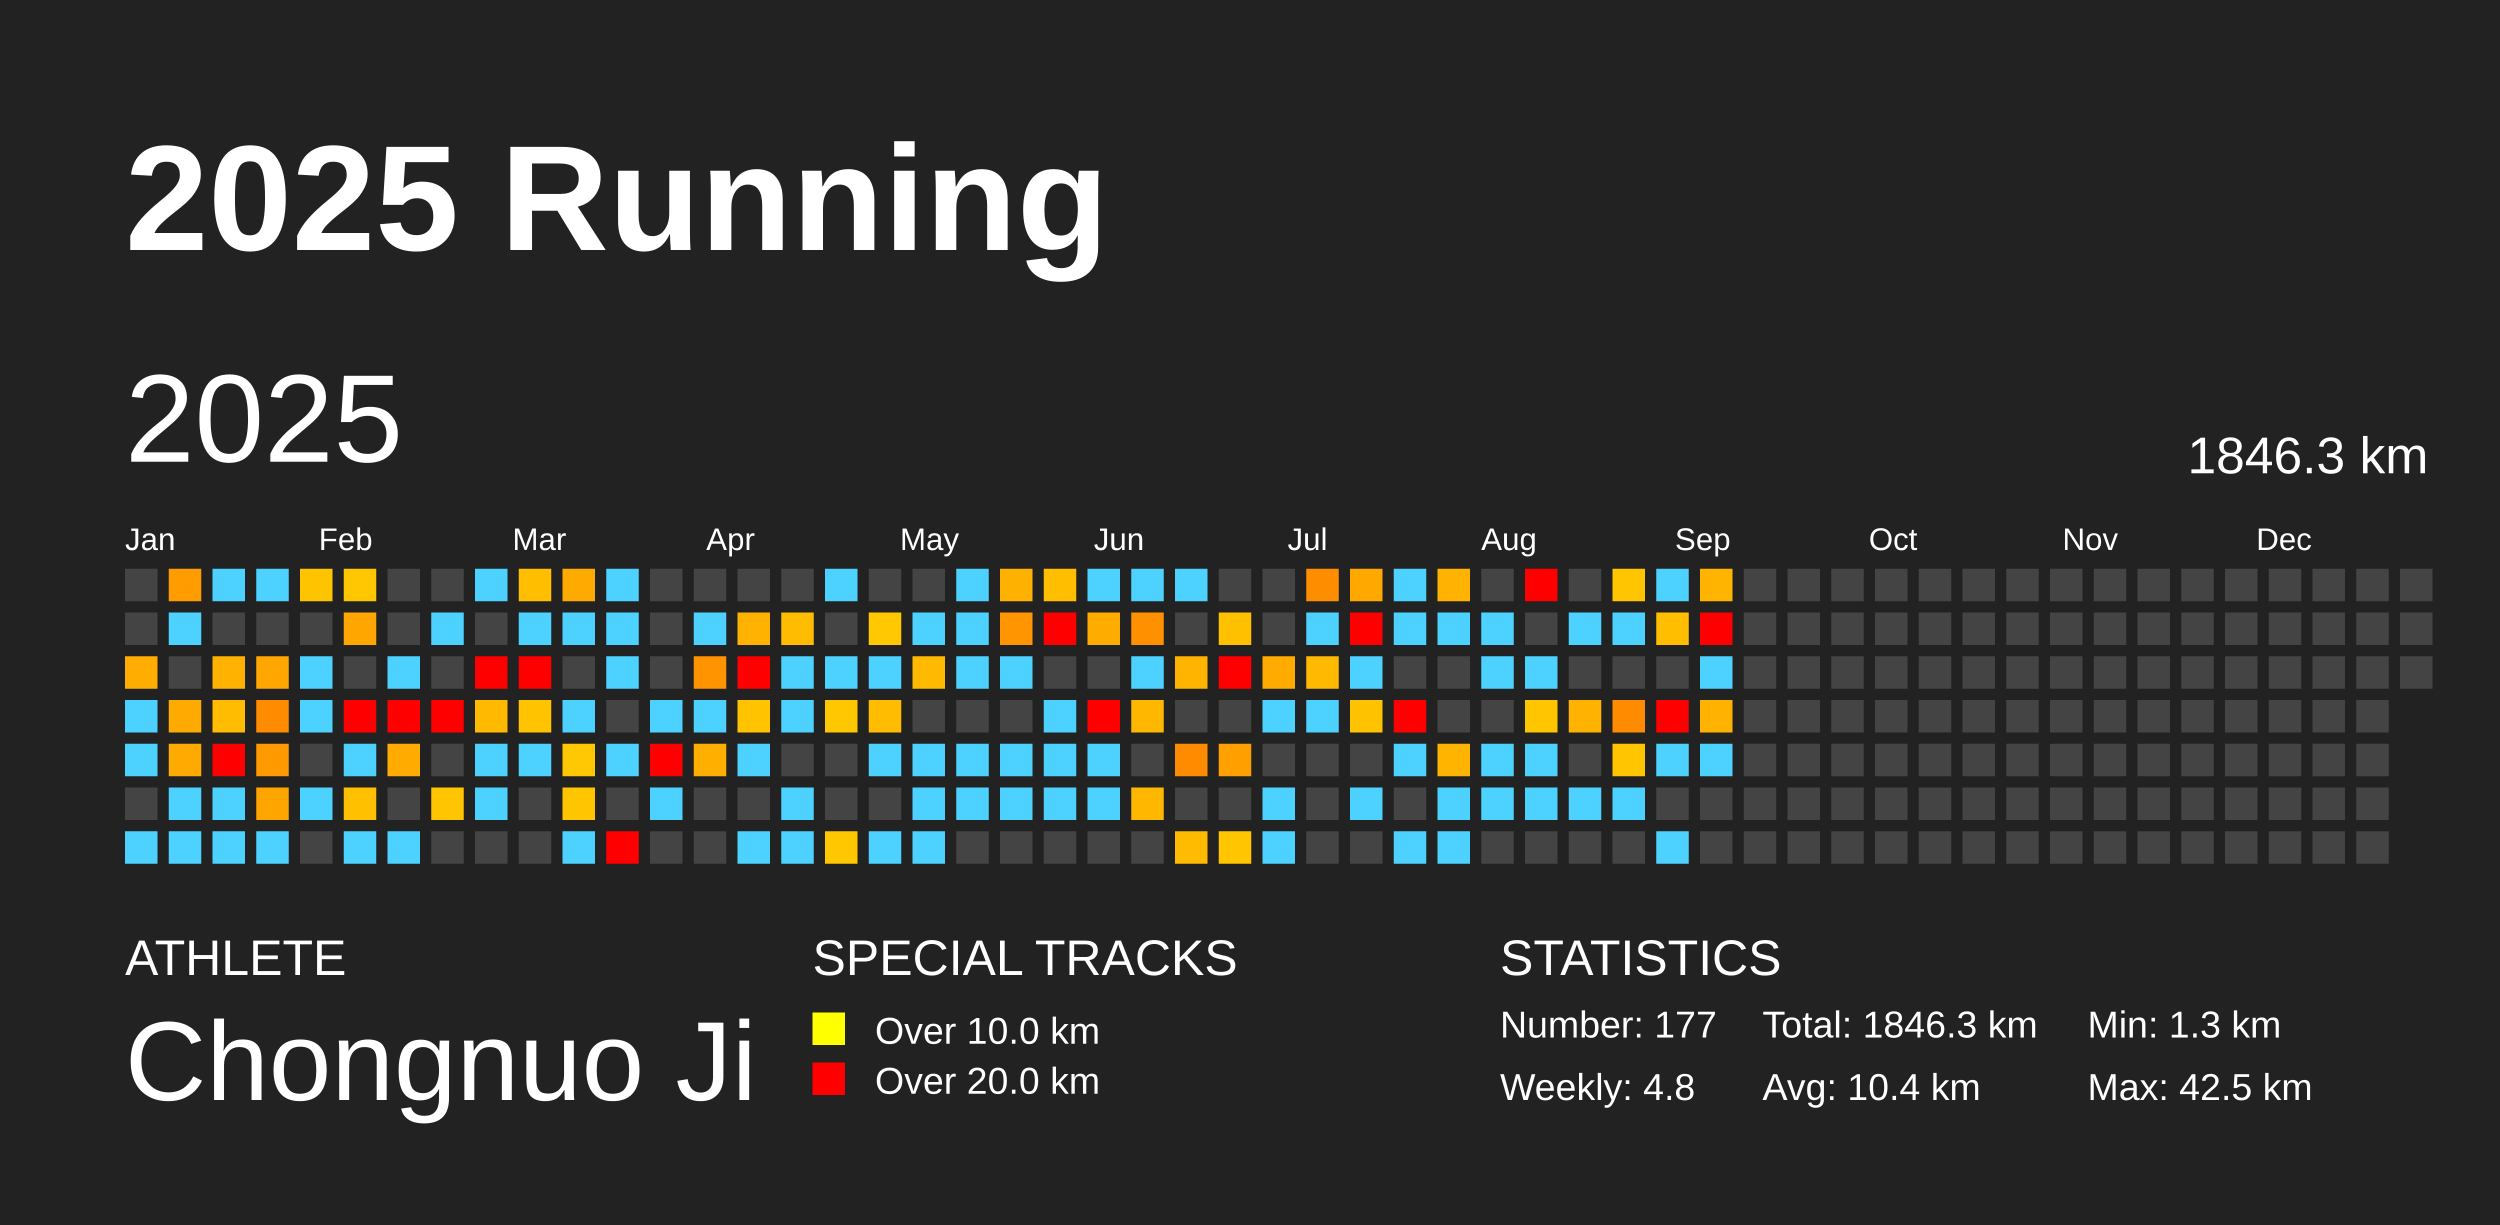
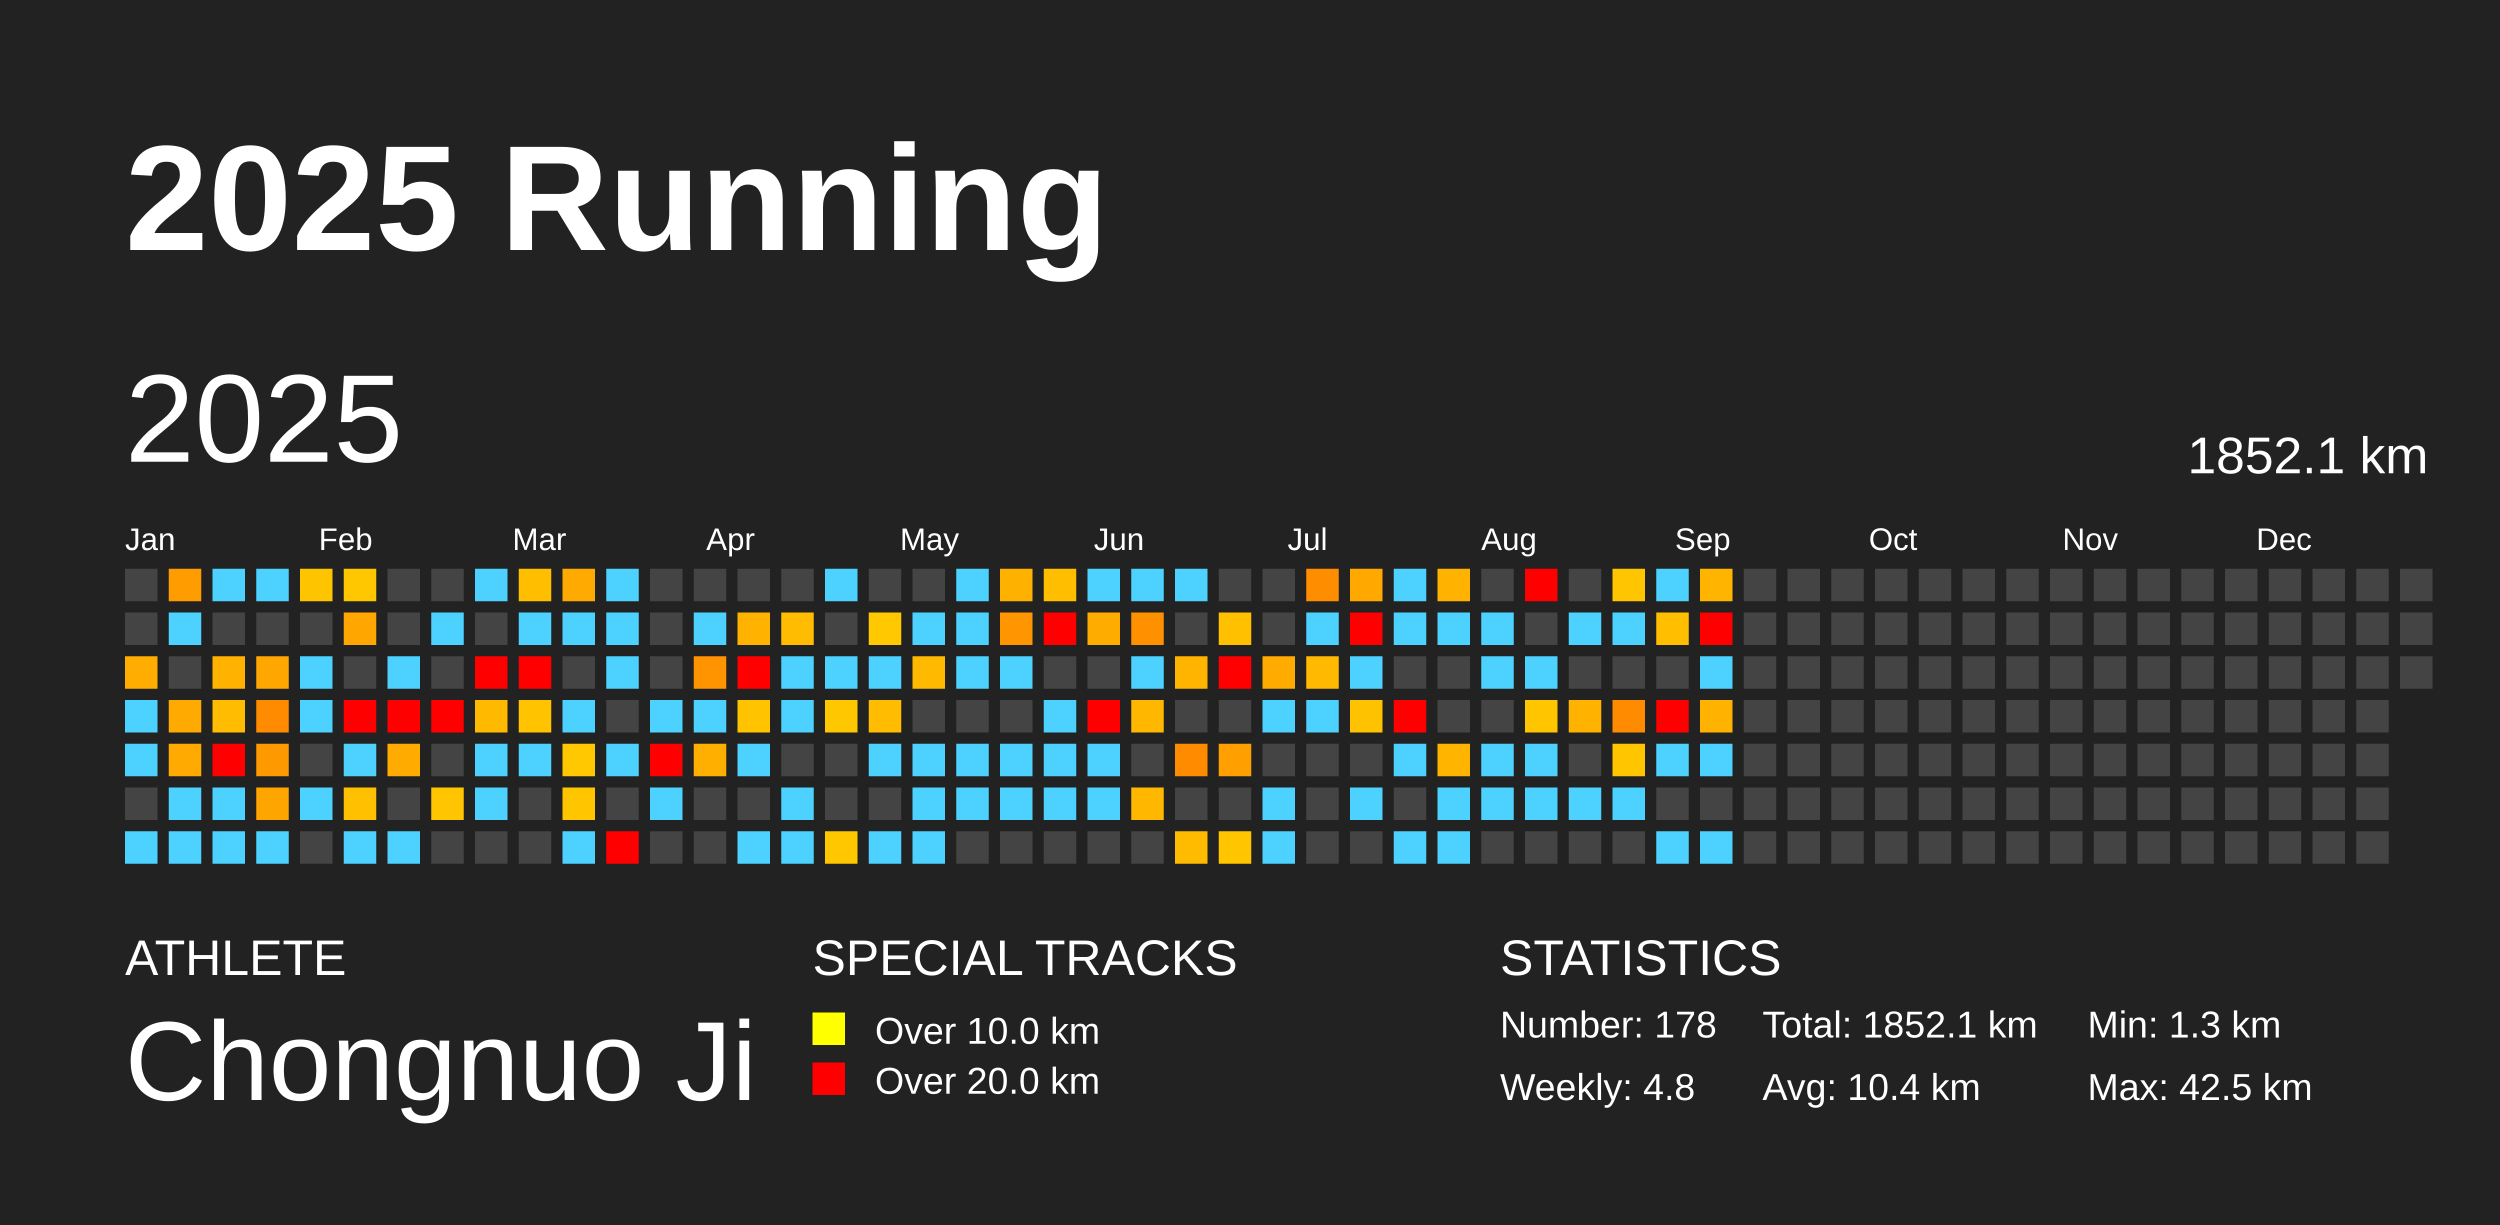
<svg xmlns="http://www.w3.org/2000/svg" baseProfile="full" height="98mm" version="1.1" viewBox="0,0,200,98" width="200mm">
  <defs />
  <rect fill="#222222" height="98" width="200" x="0" y="0" />
  <text fill="#FFFFFF" style="font-size:12px; font-family:Arial; font-weight:bold;" x="10" y="20">2025 Running</text>
  <text fill="#FFFFFF" style="font-size:4px; font-family:Arial" x="10" y="78">ATHLETE</text>
  <text fill="#FFFFFF" style="font-size:9px; font-family:Arial" x="10" y="88">Chongnuo Ji</text>
  <text fill="#FFFFFF" style="font-size:4px; font-family:Arial" x="65" y="78">SPECIAL TRACKS</text>
  <rect fill="yellow" height="2.6" width="2.6" x="65" y="81" />
  <text fill="#FFFFFF" style="font-size:3px; font-family:Arial" x="70" y="83.5">Over 10.0 km</text>
  <rect fill="red" height="2.6" width="2.6" x="65" y="85" />
  <text fill="#FFFFFF" style="font-size:3px; font-family:Arial" x="70" y="87.5">Over 20.0 km</text>
  <text fill="#FFFFFF" style="font-size:4px; font-family:Arial" x="120" y="78">STATISTICS</text>
-   <text fill="#FFFFFF" style="font-size:3px; font-family:Arial" x="120" y="83">Number: 177</text>
+   <text fill="#FFFFFF" style="font-size:3px; font-family:Arial" x="120" y="83">Number: 178</text>
  <text fill="#FFFFFF" style="font-size:3px; font-family:Arial" x="120" y="88">Weekly: 4.8</text>
-   <text fill="#FFFFFF" style="font-size:3px; font-family:Arial" x="141" y="83">Total: 1846.3 km</text>
+   <text fill="#FFFFFF" style="font-size:3px; font-family:Arial" x="141" y="83">Total: 1852.1 km</text>
  <text fill="#FFFFFF" style="font-size:3px; font-family:Arial" x="141" y="88">Avg: 10.4 km</text>
  <text fill="#FFFFFF" style="font-size:3px; font-family:Arial" x="167" y="83">Min: 1.3 km</text>
  <text fill="#FFFFFF" style="font-size:3px; font-family:Arial" x="167" y="88">Max: 42.5 km</text>
  <text dominant-baseline="hanging" fill="#FFFFFF" style="font-size:10.0px; font-family:Arial;" x="10" y="30">2025</text>
-   <text dominant-baseline="hanging" fill="#FFFFFF" style="font-size:4.125px; font-family:Arial;" x="175" y="35">1846.3 km</text>
+   <text dominant-baseline="hanging" fill="#FFFFFF" style="font-size:4.125px; font-family:Arial;" x="175" y="35">1852.1 km</text>
  <text fill="#FFFFFF" style="font-size:2.5px; font-family:Arial" x="10.0" y="44">Jan</text>
  <text fill="#FFFFFF" style="font-size:2.5px; font-family:Arial" x="25.5" y="44">Feb</text>
  <text fill="#FFFFFF" style="font-size:2.5px; font-family:Arial" x="41.0" y="44">Mar</text>
  <text fill="#FFFFFF" style="font-size:2.5px; font-family:Arial" x="56.5" y="44">Apr</text>
  <text fill="#FFFFFF" style="font-size:2.5px; font-family:Arial" x="72.0" y="44">May</text>
  <text fill="#FFFFFF" style="font-size:2.5px; font-family:Arial" x="87.5" y="44">Jun</text>
  <text fill="#FFFFFF" style="font-size:2.5px; font-family:Arial" x="103.0" y="44">Jul</text>
  <text fill="#FFFFFF" style="font-size:2.5px; font-family:Arial" x="118.5" y="44">Aug</text>
  <text fill="#FFFFFF" style="font-size:2.5px; font-family:Arial" x="134.0" y="44">Sep</text>
  <text fill="#FFFFFF" style="font-size:2.5px; font-family:Arial" x="149.5" y="44">Oct</text>
  <text fill="#FFFFFF" style="font-size:2.5px; font-family:Arial" x="165.0" y="44">Nov</text>
  <text fill="#FFFFFF" style="font-size:2.5px; font-family:Arial" x="180.5" y="44">Dec</text>
  <rect fill="#444444" height="2.6" width="2.6" x="10.0" y="45.5" />
  <rect fill="#444444" height="2.6" width="2.6" x="10.0" y="49.0" />
  <rect fill="#ffad00" height="2.6" width="2.6" x="10.0" y="52.5" />
  <rect fill="#4dd2ff" height="2.6" width="2.6" x="10.0" y="56.0" />
  <rect fill="#4dd2ff" height="2.6" width="2.6" x="10.0" y="59.5" />
  <rect fill="#444444" height="2.6" width="2.6" x="10.0" y="63.0" />
  <rect fill="#4dd2ff" height="2.6" width="2.6" x="10.0" y="66.5" />
  <rect fill="#ff9d00" height="2.6" width="2.6" x="13.5" y="45.5" />
  <rect fill="#4dd2ff" height="2.6" width="2.6" x="13.5" y="49.0" />
  <rect fill="#444444" height="2.6" width="2.6" x="13.5" y="52.5" />
  <rect fill="#ffaa00" height="2.6" width="2.6" x="13.5" y="56.0" />
  <rect fill="#ffaa00" height="2.6" width="2.6" x="13.5" y="59.5" />
  <rect fill="#4dd2ff" height="2.6" width="2.6" x="13.5" y="63.0" />
  <rect fill="#4dd2ff" height="2.6" width="2.6" x="13.5" y="66.5" />
  <rect fill="#4dd2ff" height="2.6" width="2.6" x="17.0" y="45.5" />
  <rect fill="#444444" height="2.6" width="2.6" x="17.0" y="49.0" />
  <rect fill="#ffb300" height="2.6" width="2.6" x="17.0" y="52.5" />
  <rect fill="#ffbc00" height="2.6" width="2.6" x="17.0" y="56.0" />
  <rect fill="red" height="2.6" width="2.6" x="17.0" y="59.5" />
  <rect fill="#4dd2ff" height="2.6" width="2.6" x="17.0" y="63.0" />
  <rect fill="#4dd2ff" height="2.6" width="2.6" x="17.0" y="66.5" />
  <rect fill="#4dd2ff" height="2.6" width="2.6" x="20.5" y="45.5" />
  <rect fill="#444444" height="2.6" width="2.6" x="20.5" y="49.0" />
  <rect fill="#ffa600" height="2.6" width="2.6" x="20.5" y="52.5" />
  <rect fill="#ff8c00" height="2.6" width="2.6" x="20.5" y="56.0" />
  <rect fill="#ff9900" height="2.6" width="2.6" x="20.5" y="59.5" />
  <rect fill="#ffa500" height="2.6" width="2.6" x="20.5" y="63.0" />
  <rect fill="#4dd2ff" height="2.6" width="2.6" x="20.5" y="66.5" />
  <rect fill="#ffc400" height="2.6" width="2.6" x="24.0" y="45.5" />
  <rect fill="#444444" height="2.6" width="2.6" x="24.0" y="49.0" />
  <rect fill="#4dd2ff" height="2.6" width="2.6" x="24.0" y="52.5" />
  <rect fill="#4dd2ff" height="2.6" width="2.6" x="24.0" y="56.0" />
  <rect fill="#444444" height="2.6" width="2.6" x="24.0" y="59.5" />
  <rect fill="#4dd2ff" height="2.6" width="2.6" x="24.0" y="63.0" />
  <rect fill="#444444" height="2.6" width="2.6" x="24.0" y="66.5" />
  <rect fill="#ffc700" height="2.6" width="2.6" x="27.5" y="45.5" />
  <rect fill="#ffa700" height="2.6" width="2.6" x="27.5" y="49.0" />
  <rect fill="#444444" height="2.6" width="2.6" x="27.5" y="52.5" />
  <rect fill="red" height="2.6" width="2.6" x="27.5" y="56.0" />
  <rect fill="#4dd2ff" height="2.6" width="2.6" x="27.5" y="59.5" />
  <rect fill="#ffc000" height="2.6" width="2.6" x="27.5" y="63.0" />
  <rect fill="#4dd2ff" height="2.6" width="2.6" x="27.5" y="66.5" />
  <rect fill="#444444" height="2.6" width="2.6" x="31.0" y="45.5" />
  <rect fill="#444444" height="2.6" width="2.6" x="31.0" y="49.0" />
  <rect fill="#4dd2ff" height="2.6" width="2.6" x="31.0" y="52.5" />
  <rect fill="red" height="2.6" width="2.6" x="31.0" y="56.0" />
  <rect fill="#ffab00" height="2.6" width="2.6" x="31.0" y="59.5" />
  <rect fill="#444444" height="2.6" width="2.6" x="31.0" y="63.0" />
  <rect fill="#4dd2ff" height="2.6" width="2.6" x="31.0" y="66.5" />
  <rect fill="#444444" height="2.6" width="2.6" x="34.5" y="45.5" />
  <rect fill="#4dd2ff" height="2.6" width="2.6" x="34.5" y="49.0" />
  <rect fill="#444444" height="2.6" width="2.6" x="34.5" y="52.5" />
  <rect fill="red" height="2.6" width="2.6" x="34.5" y="56.0" />
  <rect fill="#444444" height="2.6" width="2.6" x="34.5" y="59.5" />
  <rect fill="#ffc500" height="2.6" width="2.6" x="34.5" y="63.0" />
  <rect fill="#444444" height="2.6" width="2.6" x="34.5" y="66.5" />
  <rect fill="#4dd2ff" height="2.6" width="2.6" x="38.0" y="45.5" />
  <rect fill="#444444" height="2.6" width="2.6" x="38.0" y="49.0" />
  <rect fill="red" height="2.6" width="2.6" x="38.0" y="52.5" />
  <rect fill="#ffba00" height="2.6" width="2.6" x="38.0" y="56.0" />
  <rect fill="#4dd2ff" height="2.6" width="2.6" x="38.0" y="59.5" />
  <rect fill="#4dd2ff" height="2.6" width="2.6" x="38.0" y="63.0" />
  <rect fill="#444444" height="2.6" width="2.6" x="38.0" y="66.5" />
  <rect fill="#ffbf00" height="2.6" width="2.6" x="41.5" y="45.5" />
  <rect fill="#4dd2ff" height="2.6" width="2.6" x="41.5" y="49.0" />
  <rect fill="red" height="2.6" width="2.6" x="41.5" y="52.5" />
  <rect fill="#ffc300" height="2.6" width="2.6" x="41.5" y="56.0" />
  <rect fill="#4dd2ff" height="2.6" width="2.6" x="41.5" y="59.5" />
  <rect fill="#444444" height="2.6" width="2.6" x="41.5" y="63.0" />
  <rect fill="#444444" height="2.6" width="2.6" x="41.5" y="66.5" />
  <rect fill="#ffaa00" height="2.6" width="2.6" x="45.0" y="45.5" />
  <rect fill="#4dd2ff" height="2.6" width="2.6" x="45.0" y="49.0" />
  <rect fill="#444444" height="2.6" width="2.6" x="45.0" y="52.5" />
  <rect fill="#4dd2ff" height="2.6" width="2.6" x="45.0" y="56.0" />
  <rect fill="#ffc800" height="2.6" width="2.6" x="45.0" y="59.5" />
  <rect fill="#ffc600" height="2.6" width="2.6" x="45.0" y="63.0" />
  <rect fill="#4dd2ff" height="2.6" width="2.6" x="45.0" y="66.5" />
  <rect fill="#4dd2ff" height="2.6" width="2.6" x="48.5" y="45.5" />
  <rect fill="#4dd2ff" height="2.6" width="2.6" x="48.5" y="49.0" />
  <rect fill="#4dd2ff" height="2.6" width="2.6" x="48.5" y="52.5" />
  <rect fill="#444444" height="2.6" width="2.6" x="48.5" y="56.0" />
  <rect fill="#4dd2ff" height="2.6" width="2.6" x="48.5" y="59.5" />
  <rect fill="#444444" height="2.6" width="2.6" x="48.5" y="63.0" />
  <rect fill="red" height="2.6" width="2.6" x="48.5" y="66.5" />
  <rect fill="#444444" height="2.6" width="2.6" x="52.0" y="45.5" />
  <rect fill="#444444" height="2.6" width="2.6" x="52.0" y="49.0" />
  <rect fill="#444444" height="2.6" width="2.6" x="52.0" y="52.5" />
  <rect fill="#4dd2ff" height="2.6" width="2.6" x="52.0" y="56.0" />
  <rect fill="red" height="2.6" width="2.6" x="52.0" y="59.5" />
  <rect fill="#4dd2ff" height="2.6" width="2.6" x="52.0" y="63.0" />
  <rect fill="#444444" height="2.6" width="2.6" x="52.0" y="66.5" />
  <rect fill="#444444" height="2.6" width="2.6" x="55.5" y="45.5" />
  <rect fill="#4dd2ff" height="2.6" width="2.6" x="55.5" y="49.0" />
  <rect fill="#ff9400" height="2.6" width="2.6" x="55.5" y="52.5" />
  <rect fill="#4dd2ff" height="2.6" width="2.6" x="55.5" y="56.0" />
  <rect fill="#ffaf00" height="2.6" width="2.6" x="55.5" y="59.5" />
  <rect fill="#444444" height="2.6" width="2.6" x="55.5" y="63.0" />
  <rect fill="#444444" height="2.6" width="2.6" x="55.5" y="66.5" />
  <rect fill="#444444" height="2.6" width="2.6" x="59.0" y="45.5" />
  <rect fill="#ffb300" height="2.6" width="2.6" x="59.0" y="49.0" />
  <rect fill="red" height="2.6" width="2.6" x="59.0" y="52.5" />
  <rect fill="#ffc300" height="2.6" width="2.6" x="59.0" y="56.0" />
  <rect fill="#4dd2ff" height="2.6" width="2.6" x="59.0" y="59.5" />
  <rect fill="#444444" height="2.6" width="2.6" x="59.0" y="63.0" />
  <rect fill="#4dd2ff" height="2.6" width="2.6" x="59.0" y="66.5" />
  <rect fill="#444444" height="2.6" width="2.6" x="62.5" y="45.5" />
  <rect fill="#ffbc00" height="2.6" width="2.6" x="62.5" y="49.0" />
  <rect fill="#4dd2ff" height="2.6" width="2.6" x="62.5" y="52.5" />
  <rect fill="#4dd2ff" height="2.6" width="2.6" x="62.5" y="56.0" />
  <rect fill="#444444" height="2.6" width="2.6" x="62.5" y="59.5" />
  <rect fill="#4dd2ff" height="2.6" width="2.6" x="62.5" y="63.0" />
  <rect fill="#4dd2ff" height="2.6" width="2.6" x="62.5" y="66.5" />
  <rect fill="#4dd2ff" height="2.6" width="2.6" x="66.0" y="45.5" />
  <rect fill="#444444" height="2.6" width="2.6" x="66.0" y="49.0" />
  <rect fill="#4dd2ff" height="2.6" width="2.6" x="66.0" y="52.5" />
  <rect fill="#ffc700" height="2.6" width="2.6" x="66.0" y="56.0" />
  <rect fill="#444444" height="2.6" width="2.6" x="66.0" y="59.5" />
  <rect fill="#444444" height="2.6" width="2.6" x="66.0" y="63.0" />
  <rect fill="#ffc700" height="2.6" width="2.6" x="66.0" y="66.5" />
  <rect fill="#444444" height="2.6" width="2.6" x="69.5" y="45.5" />
  <rect fill="#ffc800" height="2.6" width="2.6" x="69.5" y="49.0" />
  <rect fill="#4dd2ff" height="2.6" width="2.6" x="69.5" y="52.5" />
  <rect fill="#ffbc00" height="2.6" width="2.6" x="69.5" y="56.0" />
  <rect fill="#4dd2ff" height="2.6" width="2.6" x="69.5" y="59.5" />
  <rect fill="#444444" height="2.6" width="2.6" x="69.5" y="63.0" />
  <rect fill="#4dd2ff" height="2.6" width="2.6" x="69.5" y="66.5" />
  <rect fill="#444444" height="2.6" width="2.6" x="73.0" y="45.5" />
  <rect fill="#4dd2ff" height="2.6" width="2.6" x="73.0" y="49.0" />
  <rect fill="#ffba00" height="2.6" width="2.6" x="73.0" y="52.5" />
  <rect fill="#444444" height="2.6" width="2.6" x="73.0" y="56.0" />
  <rect fill="#4dd2ff" height="2.6" width="2.6" x="73.0" y="59.5" />
  <rect fill="#4dd2ff" height="2.6" width="2.6" x="73.0" y="63.0" />
  <rect fill="#4dd2ff" height="2.6" width="2.6" x="73.0" y="66.5" />
  <rect fill="#4dd2ff" height="2.6" width="2.6" x="76.5" y="45.5" />
  <rect fill="#4dd2ff" height="2.6" width="2.6" x="76.5" y="49.0" />
  <rect fill="#4dd2ff" height="2.6" width="2.6" x="76.5" y="52.5" />
  <rect fill="#444444" height="2.6" width="2.6" x="76.5" y="56.0" />
  <rect fill="#4dd2ff" height="2.6" width="2.6" x="76.5" y="59.5" />
  <rect fill="#4dd2ff" height="2.6" width="2.6" x="76.5" y="63.0" />
  <rect fill="#444444" height="2.6" width="2.6" x="76.5" y="66.5" />
  <rect fill="#ffb100" height="2.6" width="2.6" x="80.0" y="45.5" />
  <rect fill="#ff9500" height="2.6" width="2.6" x="80.0" y="49.0" />
  <rect fill="#4dd2ff" height="2.6" width="2.6" x="80.0" y="52.5" />
  <rect fill="#444444" height="2.6" width="2.6" x="80.0" y="56.0" />
  <rect fill="#4dd2ff" height="2.6" width="2.6" x="80.0" y="59.5" />
  <rect fill="#4dd2ff" height="2.6" width="2.6" x="80.0" y="63.0" />
  <rect fill="#444444" height="2.6" width="2.6" x="80.0" y="66.5" />
  <rect fill="#ffbe00" height="2.6" width="2.6" x="83.5" y="45.5" />
  <rect fill="red" height="2.6" width="2.6" x="83.5" y="49.0" />
  <rect fill="#444444" height="2.6" width="2.6" x="83.5" y="52.5" />
  <rect fill="#4dd2ff" height="2.6" width="2.6" x="83.5" y="56.0" />
  <rect fill="#4dd2ff" height="2.6" width="2.6" x="83.5" y="59.5" />
  <rect fill="#4dd2ff" height="2.6" width="2.6" x="83.5" y="63.0" />
  <rect fill="#444444" height="2.6" width="2.6" x="83.5" y="66.5" />
  <rect fill="#4dd2ff" height="2.6" width="2.6" x="87.0" y="45.5" />
  <rect fill="#ffac00" height="2.6" width="2.6" x="87.0" y="49.0" />
  <rect fill="#444444" height="2.6" width="2.6" x="87.0" y="52.5" />
  <rect fill="red" height="2.6" width="2.6" x="87.0" y="56.0" />
  <rect fill="#4dd2ff" height="2.6" width="2.6" x="87.0" y="59.5" />
  <rect fill="#4dd2ff" height="2.6" width="2.6" x="87.0" y="63.0" />
  <rect fill="#444444" height="2.6" width="2.6" x="87.0" y="66.5" />
  <rect fill="#4dd2ff" height="2.6" width="2.6" x="90.5" y="45.5" />
  <rect fill="#ff9100" height="2.6" width="2.6" x="90.5" y="49.0" />
  <rect fill="#4dd2ff" height="2.6" width="2.6" x="90.5" y="52.5" />
  <rect fill="#ffb700" height="2.6" width="2.6" x="90.5" y="56.0" />
  <rect fill="#444444" height="2.6" width="2.6" x="90.5" y="59.5" />
  <rect fill="#ffb700" height="2.6" width="2.6" x="90.5" y="63.0" />
  <rect fill="#444444" height="2.6" width="2.6" x="90.5" y="66.5" />
  <rect fill="#4dd2ff" height="2.6" width="2.6" x="94.0" y="45.5" />
  <rect fill="#444444" height="2.6" width="2.6" x="94.0" y="49.0" />
  <rect fill="#ffb400" height="2.6" width="2.6" x="94.0" y="52.5" />
  <rect fill="#444444" height="2.6" width="2.6" x="94.0" y="56.0" />
  <rect fill="#ff8c00" height="2.6" width="2.6" x="94.0" y="59.5" />
  <rect fill="#444444" height="2.6" width="2.6" x="94.0" y="63.0" />
  <rect fill="#ffbb00" height="2.6" width="2.6" x="94.0" y="66.5" />
  <rect fill="#444444" height="2.6" width="2.6" x="97.5" y="45.5" />
  <rect fill="#ffc000" height="2.6" width="2.6" x="97.5" y="49.0" />
  <rect fill="red" height="2.6" width="2.6" x="97.5" y="52.5" />
  <rect fill="#444444" height="2.6" width="2.6" x="97.5" y="56.0" />
  <rect fill="#ffa000" height="2.6" width="2.6" x="97.5" y="59.5" />
  <rect fill="#444444" height="2.6" width="2.6" x="97.5" y="63.0" />
  <rect fill="#ffc600" height="2.6" width="2.6" x="97.5" y="66.5" />
  <rect fill="#444444" height="2.6" width="2.6" x="101.0" y="45.5" />
  <rect fill="#444444" height="2.6" width="2.6" x="101.0" y="49.0" />
  <rect fill="#ffab00" height="2.6" width="2.6" x="101.0" y="52.5" />
  <rect fill="#4dd2ff" height="2.6" width="2.6" x="101.0" y="56.0" />
  <rect fill="#444444" height="2.6" width="2.6" x="101.0" y="59.5" />
  <rect fill="#4dd2ff" height="2.6" width="2.6" x="101.0" y="63.0" />
  <rect fill="#4dd2ff" height="2.6" width="2.6" x="101.0" y="66.5" />
  <rect fill="#ff8d00" height="2.6" width="2.6" x="104.5" y="45.5" />
  <rect fill="#4dd2ff" height="2.6" width="2.6" x="104.5" y="49.0" />
  <rect fill="#ffb900" height="2.6" width="2.6" x="104.5" y="52.5" />
  <rect fill="#4dd2ff" height="2.6" width="2.6" x="104.5" y="56.0" />
  <rect fill="#444444" height="2.6" width="2.6" x="104.5" y="59.5" />
  <rect fill="#444444" height="2.6" width="2.6" x="104.5" y="63.0" />
  <rect fill="#444444" height="2.6" width="2.6" x="104.5" y="66.5" />
  <rect fill="#ffa800" height="2.6" width="2.6" x="108.0" y="45.5" />
  <rect fill="red" height="2.6" width="2.6" x="108.0" y="49.0" />
  <rect fill="#4dd2ff" height="2.6" width="2.6" x="108.0" y="52.5" />
  <rect fill="#ffc200" height="2.6" width="2.6" x="108.0" y="56.0" />
  <rect fill="#444444" height="2.6" width="2.6" x="108.0" y="59.5" />
  <rect fill="#4dd2ff" height="2.6" width="2.6" x="108.0" y="63.0" />
  <rect fill="#444444" height="2.6" width="2.6" x="108.0" y="66.5" />
  <rect fill="#4dd2ff" height="2.6" width="2.6" x="111.5" y="45.5" />
  <rect fill="#4dd2ff" height="2.6" width="2.6" x="111.5" y="49.0" />
  <rect fill="#444444" height="2.6" width="2.6" x="111.5" y="52.5" />
  <rect fill="red" height="2.6" width="2.6" x="111.5" y="56.0" />
  <rect fill="#4dd2ff" height="2.6" width="2.6" x="111.5" y="59.5" />
  <rect fill="#444444" height="2.6" width="2.6" x="111.5" y="63.0" />
  <rect fill="#4dd2ff" height="2.6" width="2.6" x="111.5" y="66.5" />
  <rect fill="#ffb300" height="2.6" width="2.6" x="115.0" y="45.5" />
  <rect fill="#4dd2ff" height="2.6" width="2.6" x="115.0" y="49.0" />
  <rect fill="#444444" height="2.6" width="2.6" x="115.0" y="52.5" />
  <rect fill="#444444" height="2.6" width="2.6" x="115.0" y="56.0" />
  <rect fill="#ffb400" height="2.6" width="2.6" x="115.0" y="59.5" />
  <rect fill="#4dd2ff" height="2.6" width="2.6" x="115.0" y="63.0" />
  <rect fill="#4dd2ff" height="2.6" width="2.6" x="115.0" y="66.5" />
  <rect fill="#444444" height="2.6" width="2.6" x="118.5" y="45.5" />
  <rect fill="#4dd2ff" height="2.6" width="2.6" x="118.5" y="49.0" />
  <rect fill="#4dd2ff" height="2.6" width="2.6" x="118.5" y="52.5" />
  <rect fill="#444444" height="2.6" width="2.6" x="118.5" y="56.0" />
  <rect fill="#4dd2ff" height="2.6" width="2.6" x="118.5" y="59.5" />
  <rect fill="#4dd2ff" height="2.6" width="2.6" x="118.5" y="63.0" />
  <rect fill="#444444" height="2.6" width="2.6" x="118.5" y="66.5" />
  <rect fill="red" height="2.6" width="2.6" x="122.0" y="45.5" />
  <rect fill="#444444" height="2.6" width="2.6" x="122.0" y="49.0" />
  <rect fill="#4dd2ff" height="2.6" width="2.6" x="122.0" y="52.5" />
  <rect fill="#ffc600" height="2.6" width="2.6" x="122.0" y="56.0" />
  <rect fill="#4dd2ff" height="2.6" width="2.6" x="122.0" y="59.5" />
  <rect fill="#4dd2ff" height="2.6" width="2.6" x="122.0" y="63.0" />
  <rect fill="#444444" height="2.6" width="2.6" x="122.0" y="66.5" />
  <rect fill="#444444" height="2.6" width="2.6" x="125.5" y="45.5" />
  <rect fill="#4dd2ff" height="2.6" width="2.6" x="125.5" y="49.0" />
  <rect fill="#444444" height="2.6" width="2.6" x="125.5" y="52.5" />
  <rect fill="#ffb300" height="2.6" width="2.6" x="125.5" y="56.0" />
  <rect fill="#444444" height="2.6" width="2.6" x="125.5" y="59.5" />
  <rect fill="#4dd2ff" height="2.6" width="2.6" x="125.5" y="63.0" />
  <rect fill="#444444" height="2.6" width="2.6" x="125.5" y="66.5" />
  <rect fill="#ffc500" height="2.6" width="2.6" x="129.0" y="45.5" />
  <rect fill="#4dd2ff" height="2.6" width="2.6" x="129.0" y="49.0" />
  <rect fill="#444444" height="2.6" width="2.6" x="129.0" y="52.5" />
  <rect fill="#ff8c00" height="2.6" width="2.6" x="129.0" y="56.0" />
  <rect fill="#ffc600" height="2.6" width="2.6" x="129.0" y="59.5" />
  <rect fill="#4dd2ff" height="2.6" width="2.6" x="129.0" y="63.0" />
  <rect fill="#444444" height="2.6" width="2.6" x="129.0" y="66.5" />
  <rect fill="#4dd2ff" height="2.6" width="2.6" x="132.5" y="45.5" />
  <rect fill="#ffbf00" height="2.6" width="2.6" x="132.5" y="49.0" />
  <rect fill="#444444" height="2.6" width="2.6" x="132.5" y="52.5" />
  <rect fill="red" height="2.6" width="2.6" x="132.5" y="56.0" />
  <rect fill="#4dd2ff" height="2.6" width="2.6" x="132.5" y="59.5" />
  <rect fill="#444444" height="2.6" width="2.6" x="132.5" y="63.0" />
  <rect fill="#4dd2ff" height="2.6" width="2.6" x="132.5" y="66.5" />
  <rect fill="#ffb500" height="2.6" width="2.6" x="136.0" y="45.5" />
  <rect fill="red" height="2.6" width="2.6" x="136.0" y="49.0" />
  <rect fill="#4dd2ff" height="2.6" width="2.6" x="136.0" y="52.5" />
  <rect fill="#ffb200" height="2.6" width="2.6" x="136.0" y="56.0" />
  <rect fill="#4dd2ff" height="2.6" width="2.6" x="136.0" y="59.5" />
  <rect fill="#444444" height="2.6" width="2.6" x="136.0" y="63.0" />
-   <rect fill="#444444" height="2.6" width="2.6" x="136.0" y="66.5" />
+   <rect fill="#4dd2ff" height="2.6" width="2.6" x="136.0" y="66.5" />
  <rect fill="#444444" height="2.6" width="2.6" x="139.5" y="45.5" />
  <rect fill="#444444" height="2.6" width="2.6" x="139.5" y="49.0" />
  <rect fill="#444444" height="2.6" width="2.6" x="139.5" y="52.5" />
  <rect fill="#444444" height="2.6" width="2.6" x="139.5" y="56.0" />
  <rect fill="#444444" height="2.6" width="2.6" x="139.5" y="59.5" />
  <rect fill="#444444" height="2.6" width="2.6" x="139.5" y="63.0" />
  <rect fill="#444444" height="2.6" width="2.6" x="139.5" y="66.5" />
  <rect fill="#444444" height="2.6" width="2.6" x="143.0" y="45.5" />
  <rect fill="#444444" height="2.6" width="2.6" x="143.0" y="49.0" />
  <rect fill="#444444" height="2.6" width="2.6" x="143.0" y="52.5" />
  <rect fill="#444444" height="2.6" width="2.6" x="143.0" y="56.0" />
  <rect fill="#444444" height="2.6" width="2.6" x="143.0" y="59.5" />
  <rect fill="#444444" height="2.6" width="2.6" x="143.0" y="63.0" />
  <rect fill="#444444" height="2.6" width="2.6" x="143.0" y="66.5" />
  <rect fill="#444444" height="2.6" width="2.6" x="146.5" y="45.5" />
  <rect fill="#444444" height="2.6" width="2.6" x="146.5" y="49.0" />
  <rect fill="#444444" height="2.6" width="2.6" x="146.5" y="52.5" />
  <rect fill="#444444" height="2.6" width="2.6" x="146.5" y="56.0" />
  <rect fill="#444444" height="2.6" width="2.6" x="146.5" y="59.5" />
  <rect fill="#444444" height="2.6" width="2.6" x="146.5" y="63.0" />
  <rect fill="#444444" height="2.6" width="2.6" x="146.5" y="66.5" />
  <rect fill="#444444" height="2.6" width="2.6" x="150.0" y="45.5" />
  <rect fill="#444444" height="2.6" width="2.6" x="150.0" y="49.0" />
  <rect fill="#444444" height="2.6" width="2.6" x="150.0" y="52.5" />
  <rect fill="#444444" height="2.6" width="2.6" x="150.0" y="56.0" />
  <rect fill="#444444" height="2.6" width="2.6" x="150.0" y="59.5" />
  <rect fill="#444444" height="2.6" width="2.6" x="150.0" y="63.0" />
  <rect fill="#444444" height="2.6" width="2.6" x="150.0" y="66.5" />
  <rect fill="#444444" height="2.6" width="2.6" x="153.5" y="45.5" />
  <rect fill="#444444" height="2.6" width="2.6" x="153.5" y="49.0" />
  <rect fill="#444444" height="2.6" width="2.6" x="153.5" y="52.5" />
  <rect fill="#444444" height="2.6" width="2.6" x="153.5" y="56.0" />
  <rect fill="#444444" height="2.6" width="2.6" x="153.5" y="59.5" />
  <rect fill="#444444" height="2.6" width="2.6" x="153.5" y="63.0" />
  <rect fill="#444444" height="2.6" width="2.6" x="153.5" y="66.5" />
  <rect fill="#444444" height="2.6" width="2.6" x="157.0" y="45.5" />
  <rect fill="#444444" height="2.6" width="2.6" x="157.0" y="49.0" />
  <rect fill="#444444" height="2.6" width="2.6" x="157.0" y="52.5" />
  <rect fill="#444444" height="2.6" width="2.6" x="157.0" y="56.0" />
  <rect fill="#444444" height="2.6" width="2.6" x="157.0" y="59.5" />
  <rect fill="#444444" height="2.6" width="2.6" x="157.0" y="63.0" />
  <rect fill="#444444" height="2.6" width="2.6" x="157.0" y="66.5" />
  <rect fill="#444444" height="2.6" width="2.6" x="160.5" y="45.5" />
  <rect fill="#444444" height="2.6" width="2.6" x="160.5" y="49.0" />
  <rect fill="#444444" height="2.6" width="2.6" x="160.5" y="52.5" />
  <rect fill="#444444" height="2.6" width="2.6" x="160.5" y="56.0" />
  <rect fill="#444444" height="2.6" width="2.6" x="160.5" y="59.5" />
  <rect fill="#444444" height="2.6" width="2.6" x="160.5" y="63.0" />
  <rect fill="#444444" height="2.6" width="2.6" x="160.5" y="66.5" />
  <rect fill="#444444" height="2.6" width="2.6" x="164.0" y="45.5" />
  <rect fill="#444444" height="2.6" width="2.6" x="164.0" y="49.0" />
  <rect fill="#444444" height="2.6" width="2.6" x="164.0" y="52.5" />
  <rect fill="#444444" height="2.6" width="2.6" x="164.0" y="56.0" />
  <rect fill="#444444" height="2.6" width="2.6" x="164.0" y="59.5" />
  <rect fill="#444444" height="2.6" width="2.6" x="164.0" y="63.0" />
  <rect fill="#444444" height="2.6" width="2.6" x="164.0" y="66.5" />
  <rect fill="#444444" height="2.6" width="2.6" x="167.5" y="45.5" />
  <rect fill="#444444" height="2.6" width="2.6" x="167.5" y="49.0" />
  <rect fill="#444444" height="2.6" width="2.6" x="167.5" y="52.5" />
  <rect fill="#444444" height="2.6" width="2.6" x="167.5" y="56.0" />
  <rect fill="#444444" height="2.6" width="2.6" x="167.5" y="59.5" />
  <rect fill="#444444" height="2.6" width="2.6" x="167.5" y="63.0" />
  <rect fill="#444444" height="2.6" width="2.6" x="167.5" y="66.5" />
  <rect fill="#444444" height="2.6" width="2.6" x="171.0" y="45.5" />
  <rect fill="#444444" height="2.6" width="2.6" x="171.0" y="49.0" />
  <rect fill="#444444" height="2.6" width="2.6" x="171.0" y="52.5" />
  <rect fill="#444444" height="2.6" width="2.6" x="171.0" y="56.0" />
  <rect fill="#444444" height="2.6" width="2.6" x="171.0" y="59.5" />
  <rect fill="#444444" height="2.6" width="2.6" x="171.0" y="63.0" />
  <rect fill="#444444" height="2.6" width="2.6" x="171.0" y="66.5" />
  <rect fill="#444444" height="2.6" width="2.6" x="174.5" y="45.5" />
  <rect fill="#444444" height="2.6" width="2.6" x="174.5" y="49.0" />
  <rect fill="#444444" height="2.6" width="2.6" x="174.5" y="52.5" />
  <rect fill="#444444" height="2.6" width="2.6" x="174.5" y="56.0" />
  <rect fill="#444444" height="2.6" width="2.6" x="174.5" y="59.5" />
  <rect fill="#444444" height="2.6" width="2.6" x="174.5" y="63.0" />
  <rect fill="#444444" height="2.6" width="2.6" x="174.5" y="66.5" />
  <rect fill="#444444" height="2.6" width="2.6" x="178.0" y="45.5" />
  <rect fill="#444444" height="2.6" width="2.6" x="178.0" y="49.0" />
  <rect fill="#444444" height="2.6" width="2.6" x="178.0" y="52.5" />
  <rect fill="#444444" height="2.6" width="2.6" x="178.0" y="56.0" />
  <rect fill="#444444" height="2.6" width="2.6" x="178.0" y="59.5" />
  <rect fill="#444444" height="2.6" width="2.6" x="178.0" y="63.0" />
  <rect fill="#444444" height="2.6" width="2.6" x="178.0" y="66.5" />
  <rect fill="#444444" height="2.6" width="2.6" x="181.5" y="45.5" />
  <rect fill="#444444" height="2.6" width="2.6" x="181.5" y="49.0" />
  <rect fill="#444444" height="2.6" width="2.6" x="181.5" y="52.5" />
  <rect fill="#444444" height="2.6" width="2.6" x="181.5" y="56.0" />
  <rect fill="#444444" height="2.6" width="2.6" x="181.5" y="59.5" />
  <rect fill="#444444" height="2.6" width="2.6" x="181.5" y="63.0" />
  <rect fill="#444444" height="2.6" width="2.6" x="181.5" y="66.5" />
  <rect fill="#444444" height="2.6" width="2.6" x="185.0" y="45.5" />
  <rect fill="#444444" height="2.6" width="2.6" x="185.0" y="49.0" />
  <rect fill="#444444" height="2.6" width="2.6" x="185.0" y="52.5" />
  <rect fill="#444444" height="2.6" width="2.6" x="185.0" y="56.0" />
  <rect fill="#444444" height="2.6" width="2.6" x="185.0" y="59.5" />
  <rect fill="#444444" height="2.6" width="2.6" x="185.0" y="63.0" />
  <rect fill="#444444" height="2.6" width="2.6" x="185.0" y="66.5" />
  <rect fill="#444444" height="2.6" width="2.6" x="188.5" y="45.5" />
  <rect fill="#444444" height="2.6" width="2.6" x="188.5" y="49.0" />
  <rect fill="#444444" height="2.6" width="2.6" x="188.5" y="52.5" />
  <rect fill="#444444" height="2.6" width="2.6" x="188.5" y="56.0" />
  <rect fill="#444444" height="2.6" width="2.6" x="188.5" y="59.5" />
  <rect fill="#444444" height="2.6" width="2.6" x="188.5" y="63.0" />
  <rect fill="#444444" height="2.6" width="2.6" x="188.5" y="66.5" />
  <rect fill="#444444" height="2.6" width="2.6" x="192.0" y="45.5" />
  <rect fill="#444444" height="2.6" width="2.6" x="192.0" y="49.0" />
  <rect fill="#444444" height="2.6" width="2.6" x="192.0" y="52.5" />
</svg>
